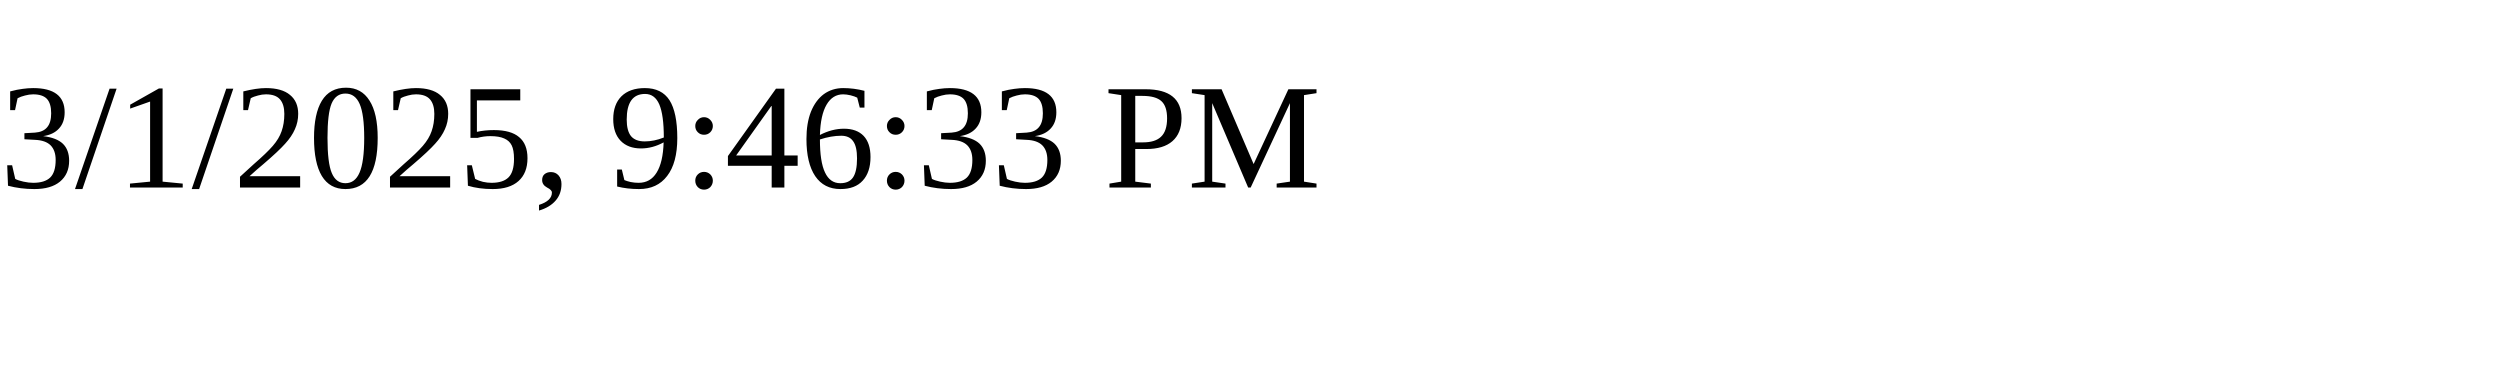
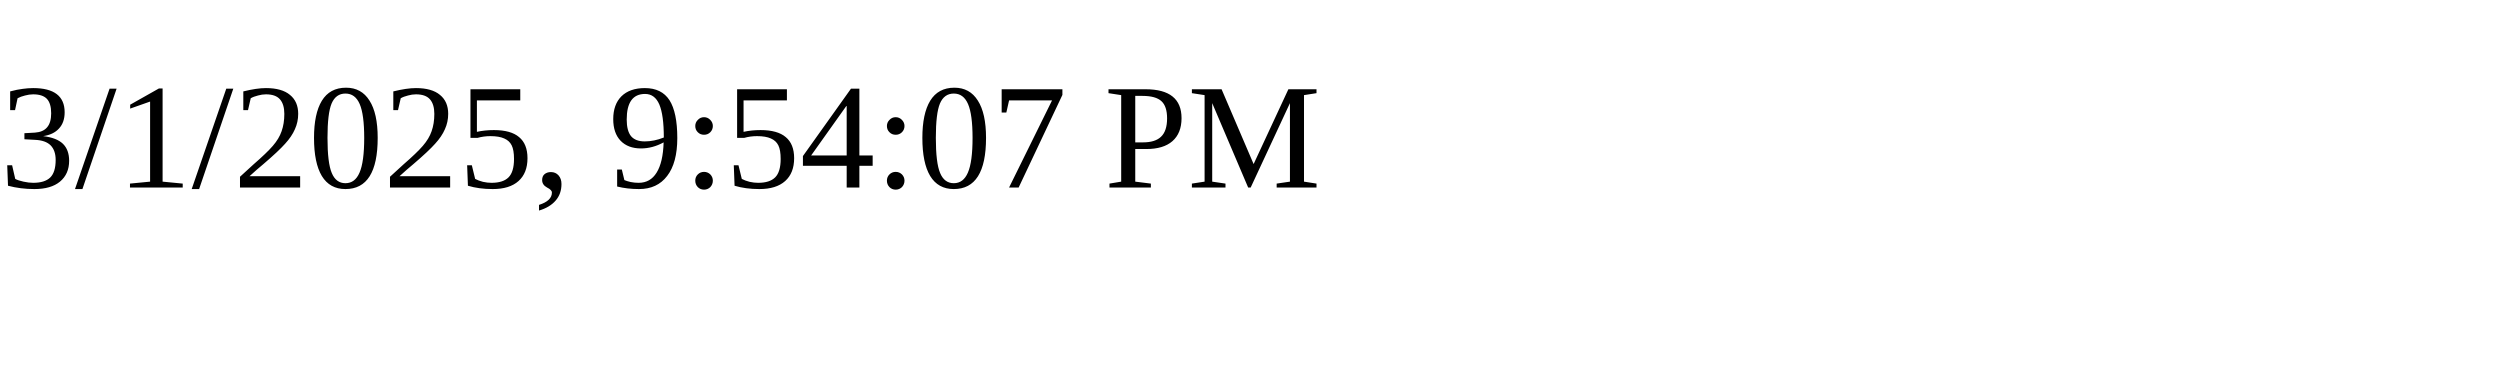
<svg xmlns="http://www.w3.org/2000/svg" height="30" width="200">
-   <text x="0" y="15">3/1/2025, 9:46:33 PM</text>
+   <text x="0" y="15">3/1/2025, 9:54:07 PM</text>
</svg>
